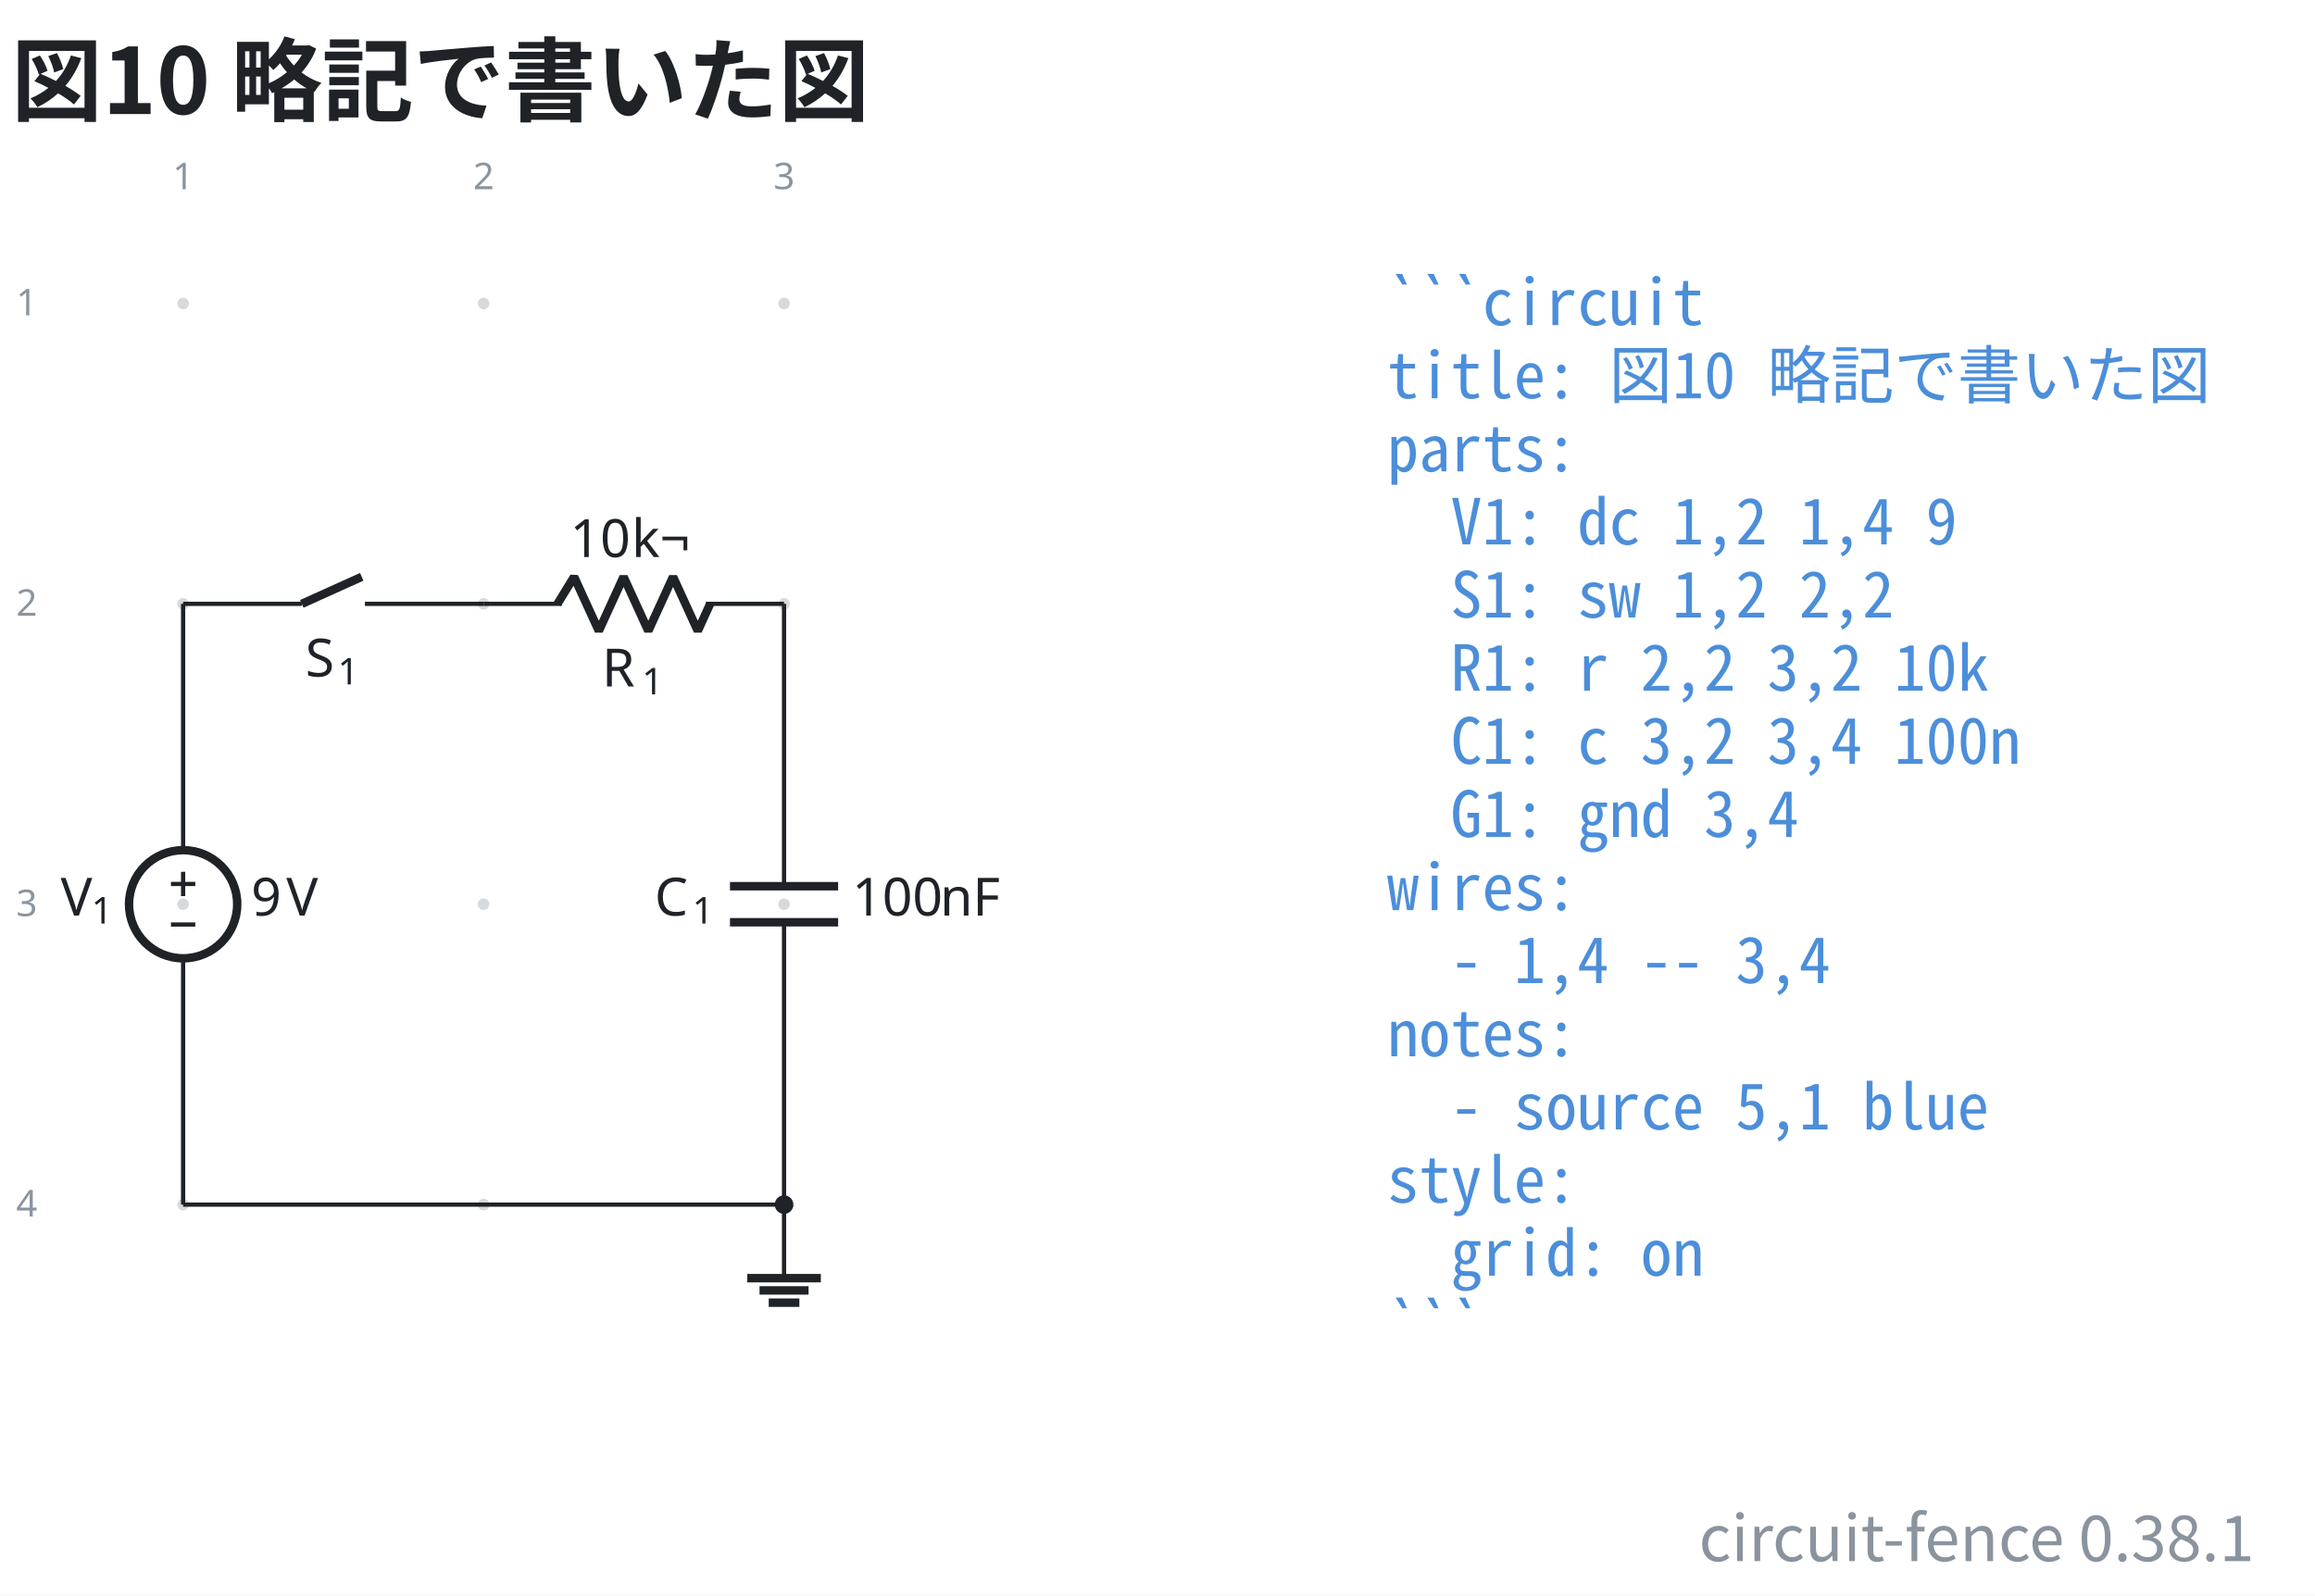
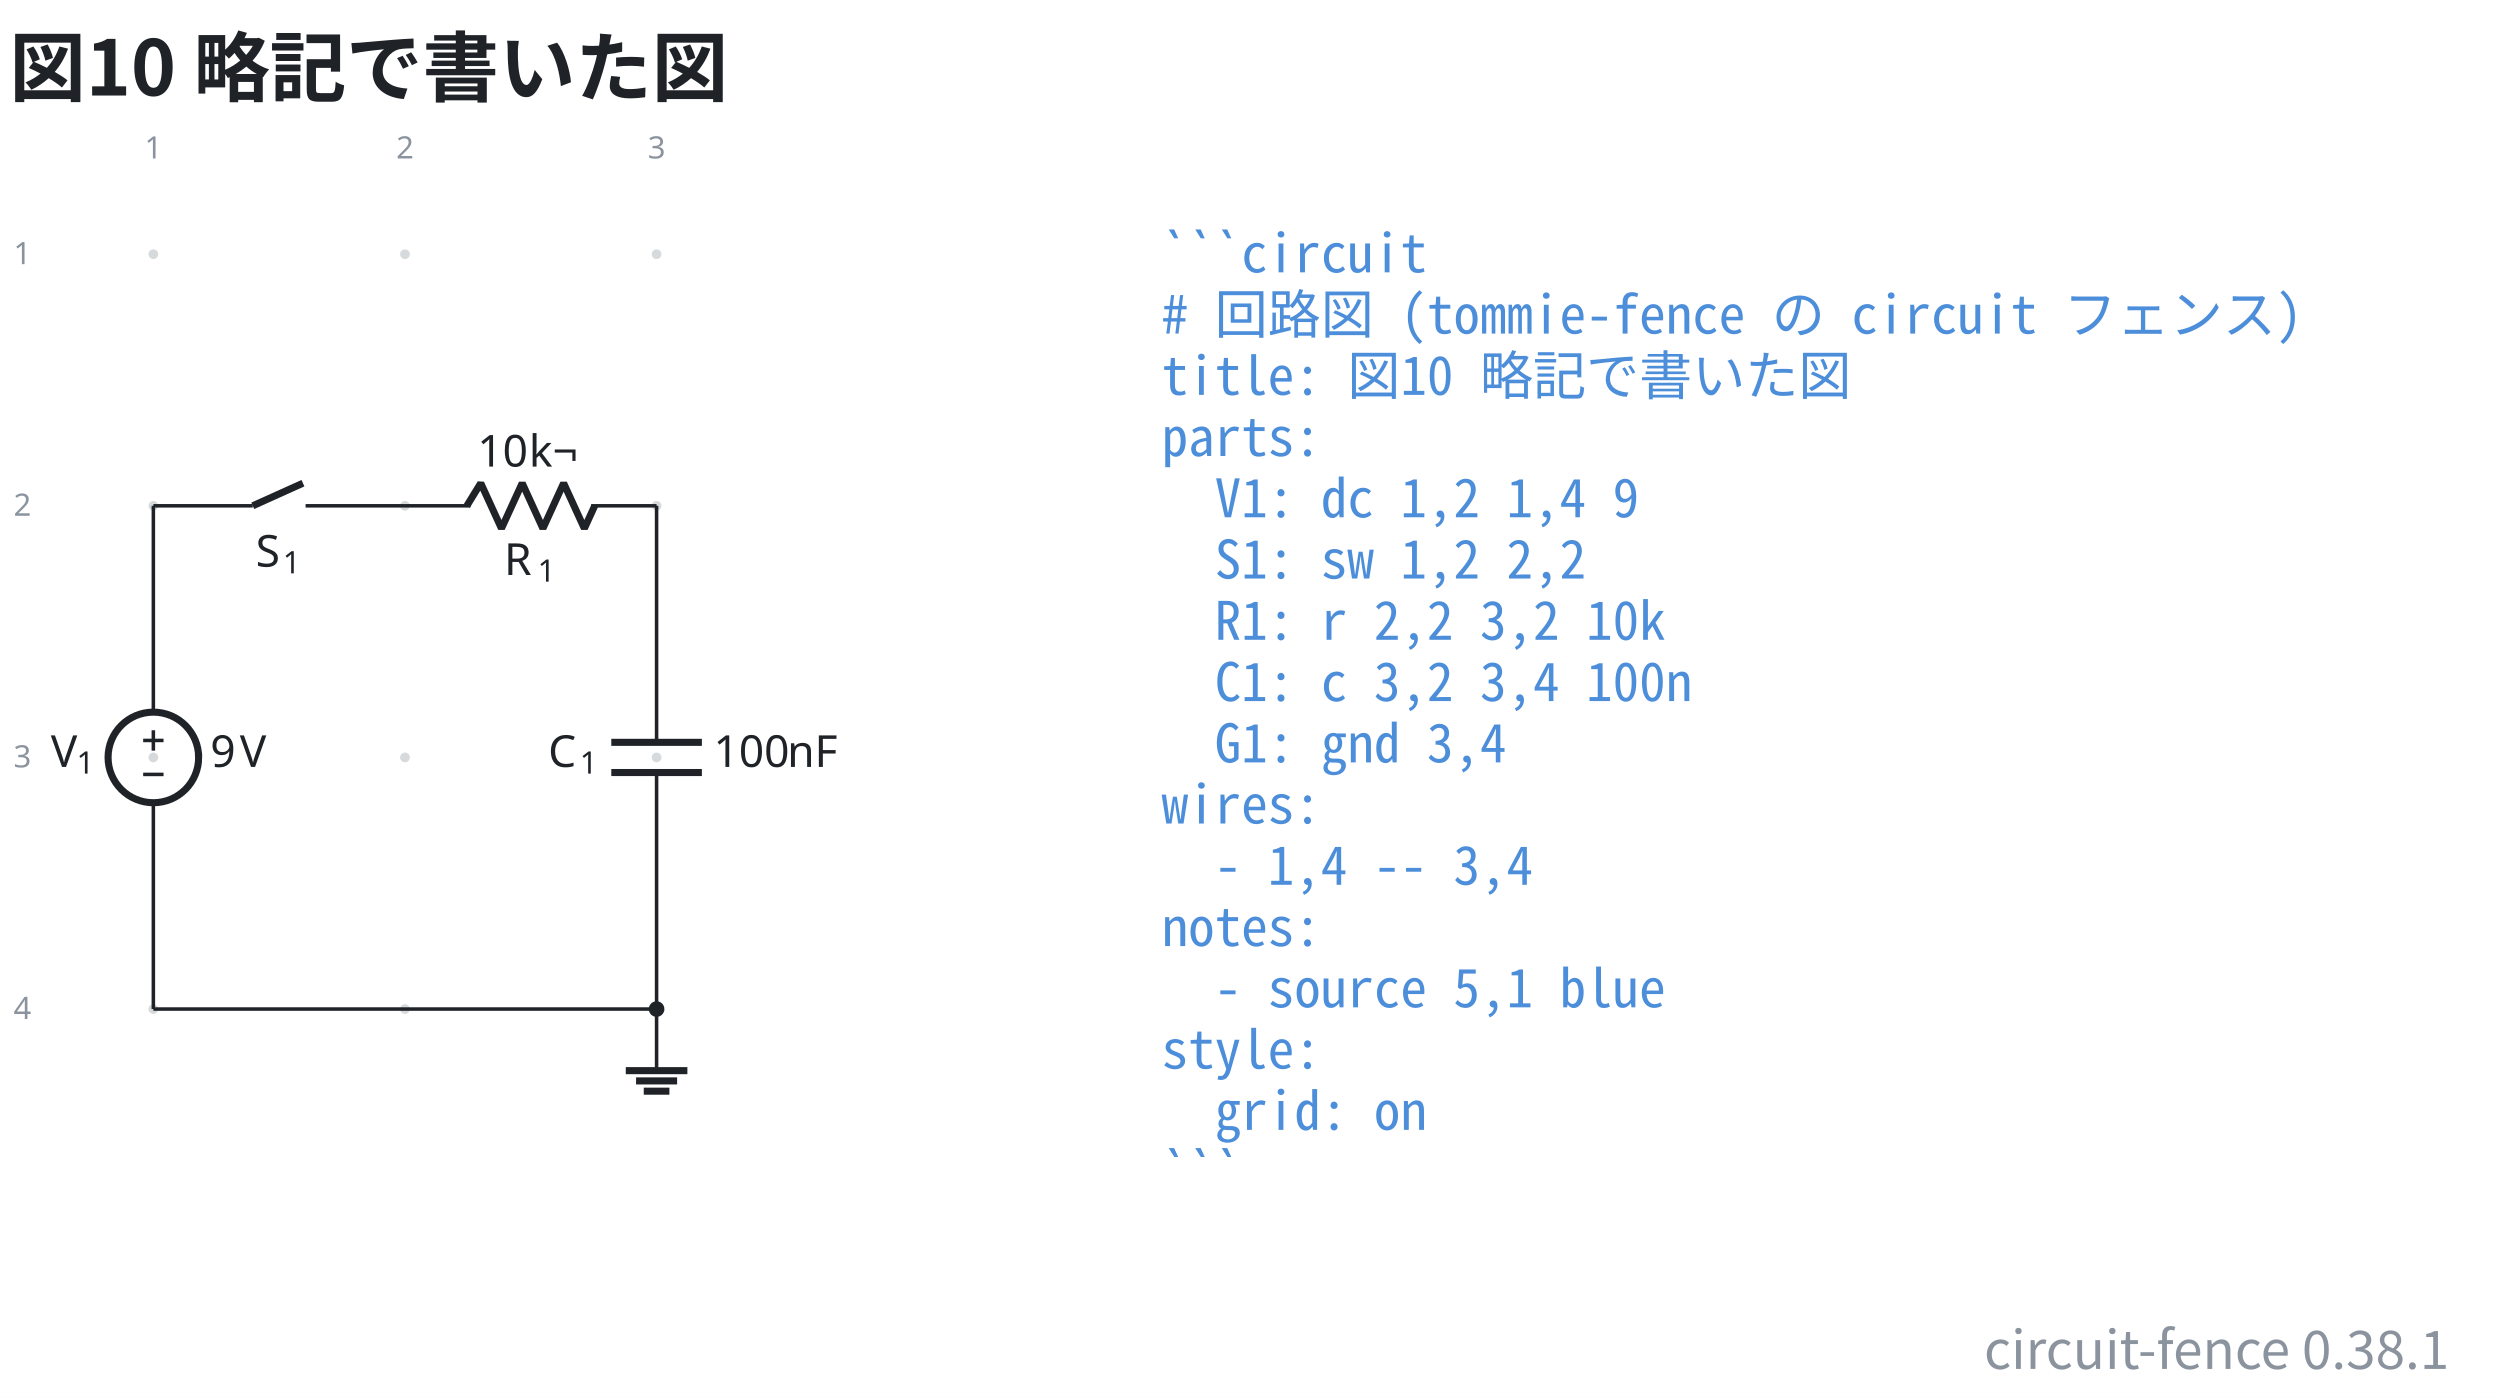
- <svg xmlns="http://www.w3.org/2000/svg" data-figure-paper="#ffffff" data-circuit-fence="0.38.1" fill="#1f2328" width="584.587" height="403.043" viewBox="-72 -72 438.441 302.282">
-   <rect x="-72" y="-72" width="438.441" height="302.282" fill="#ffffff" />
+ <svg xmlns="http://www.w3.org/2000/svg" data-figure-paper="#ffffff" data-circuit-fence="0.38.1" fill="#1f2328" width="753.863" height="421.518" viewBox="-72 -72 565.397 316.138">
+   <rect x="-72" y="-72" width="565.397" height="316.138" fill="#ffffff" />
  <g stroke="#1f2328" stroke-miterlimit="10" stroke-width=".8">
    <path fill="#8b949e" fill-opacity=".35" stroke="none" stroke-opacity=".35" d="M-36.218-14.511a1.1 1.1 0 1 0-2.2 0 1.1 1.1 0 0 0 2.2 0M-36.218 42.394a1.1 1.1 0 1 0-2.2 0 1.1 1.1 0 0 0 2.2 0M-36.218 99.3a1.1 1.1 0 1 0-2.2 0 1.1 1.1 0 0 0 2.2 0M-36.218 156.205a1.1 1.1 0 1 0-2.2 0 1.1 1.1 0 0 0 2.2 0M20.688-14.511a1.1 1.1 0 1 0-2.2 0 1.1 1.1 0 0 0 2.2 0M20.688 42.394a1.1 1.1 0 1 0-2.2 0 1.1 1.1 0 0 0 2.2 0M20.688 99.3a1.1 1.1 0 1 0-2.2 0 1.1 1.1 0 0 0 2.2 0M20.688 156.205a1.1 1.1 0 1 0-2.2 0 1.1 1.1 0 0 0 2.2 0M77.593-14.511a1.1 1.1 0 1 0-2.2 0 1.1 1.1 0 0 0 2.2 0M77.593 42.394a1.1 1.1 0 1 0-2.2 0 1.1 1.1 0 0 0 2.2 0M77.593 99.3a1.1 1.1 0 1 0-2.2 0 1.1 1.1 0 0 0 2.2 0M77.593 156.205a1.1 1.1 0 1 0-2.2 0 1.1 1.1 0 0 0 2.2 0m-1.1 0" />
    <g fill="#8b949e" stroke="#8b949e">
      <text x="-37.318" y="-14.511" fill="#8b949e" stroke="none" font-family="cmr7" font-size="7" transform="translate(-1.993 -21.645)">1</text>
    </g>
    <g fill="#8b949e" stroke="#8b949e">
      <text x="-37.318" y="-14.511" fill="#8b949e" stroke="none" font-family="cmr7" font-size="7" transform="translate(54.912 -21.645)">2</text>
    </g>
    <g fill="#8b949e" stroke="#8b949e">
      <text x="-37.318" y="-14.511" fill="#8b949e" stroke="none" font-family="cmr7" font-size="7" transform="translate(111.818 -21.645)">3</text>
    </g>
    <g fill="#8b949e" stroke="#8b949e">
      <text x="-37.318" y="-14.511" fill="#8b949e" stroke="none" font-family="cmr7" font-size="7" transform="translate(-31.62 2.256)">1</text>
    </g>
    <g fill="#8b949e" stroke="#8b949e">
      <text x="-37.318" y="-14.511" fill="#8b949e" stroke="none" font-family="cmr7" font-size="7" transform="translate(-31.62 59.161)">2</text>
    </g>
    <g fill="#8b949e" stroke="#8b949e">
      <text x="-37.318" y="-14.511" fill="#8b949e" stroke="none" font-family="cmr7" font-size="7" transform="translate(-31.62 116.067)">3</text>
    </g>
    <g fill="#8b949e" stroke="#8b949e">
      <text x="-37.318" y="-14.511" fill="#8b949e" stroke="none" font-family="cmr7" font-size="7" transform="translate(-31.62 172.972)">4</text>
    </g>
    <path fill="none" d="M-37.318 42.394v.4m0-.4v46.663m0 20.486v46.662m0-.4v.4" />
    <g stroke-width="1.6">
      <path fill="none" d="M-27.075 99.3c0-5.657-4.586-10.243-10.243-10.243S-47.56 93.643-47.56 99.3s4.586 10.243 10.243 10.243 10.243-4.586 10.243-10.243Zm-10.243 0" />
    </g>
    <g stroke="none">
      <text x="-37.318" y="-14.511" font-family="cmmi10" font-size="10" transform="translate(-23.201 115.964)">V</text>
      <text x="-31.484" y="-13.011" font-family="cmr7" font-size="7" transform="translate(-23.201 115.964)">1</text>
    </g>
    <g stroke="none" font-family="cmr10" font-size="10">
      <text x="-37.318" y="-14.511" transform="translate(12.882 115.964)">9</text>
      <text x="-30.651" y="-14.511" transform="translate(12.882 115.964)">V</text>
    </g>
    <path fill="none" d="M-39.622 95.459h4.61M-37.318 97.763v-4.61M-39.622 103.14h4.61M-37.318 42.394h.4m-.4 0h22.478m11.95 0h22.478m-.4 0h.4" />
    <g stroke-width="1.6">
      <path fill="none" d="m-14.84 42.394 11.353-5.121" />
    </g>
    <g stroke="none">
      <text x="-37.318" y="-14.511" font-family="cmmi10" font-size="10" transform="translate(23.144 70.676)">S</text>
      <text x="-31.186" y="-13.011" font-family="cmr7" font-size="7" transform="translate(23.144 70.676)">1</text>
    </g>
    <path fill="none" d="M19.588 42.394h.4m-.4 0h14.795m27.315 0h14.795m-.4 0h.4" />
    <g stroke-linejoin="bevel" stroke-width="1.6">
      <path fill="none" d="m33.583 42.394 3.143-5.121 4.686 10.243 4.686-10.243 4.685 10.243 4.686-10.243 4.686 10.243 2.343-5.122" />
    </g>
    <g stroke="none">
      <text x="-37.318" y="-14.511" font-family="cmmi10" font-size="10" transform="translate(79.319 72.554)">R</text>
      <text x="-29.725" y="-13.011" font-family="cmr7" font-size="7" transform="translate(79.319 72.554)">1</text>
    </g>
    <g stroke="none" font-family="cmr10" font-size="10">
      <text x="-37.318" y="-14.511" transform="translate(73.275 48.043)">10</text>
      <text x="-25.651" y="-14.511" transform="translate(73.275 48.043)">k¬</text>
    </g>
    <path fill="none" d="M76.493 42.394v.4m0-.4v53.492m0 6.828v53.491m0-.4v.4" />
    <g stroke-width="1.6">
      <path fill="none" d="M86.736 95.886H66.25m20.486 6.828H66.25" />
    </g>
    <g stroke="none">
      <text x="-37.318" y="-14.511" font-family="cmmi10" font-size="10" transform="translate(89.296 115.964)">C</text>
      <text x="-30.171" y="-13.011" font-family="cmr7" font-size="7" transform="translate(89.296 115.964)">1</text>
    </g>
    <g stroke="none" font-family="cmr10" font-size="10">
      <text x="-37.318" y="-14.511" transform="translate(126.693 115.964)">100</text>
      <text x="-20.651" y="-14.511" transform="translate(126.693 115.964)">nF</text>
    </g>
    <path fill="none" d="M76.493 156.205v13.93" />
    <path fill="none" stroke-width="1.6" d="M69.528 170.136h13.93m-11.608 2.321h9.287m-7.546 2.322h5.804" />
    <path fill="none" d="M-37.318 156.205H76.493" />
    <path d="M77.859 156.205a1.365 1.365 0 1 0-2.731 0 1.365 1.365 0 0 0 2.73 0Zm-1.366 0" />
    <g>
      <text x="-37.318" y="-14.511" fill="#4c8eda" stroke="none" font-family="'Noto Sans Mono CJK JP',ui-monospace,'SFMono-Regular',Consolas,'Liberation Mono',monospace" font-size="12" transform="translate(228.022 4.1)" xml:space="preserve">```circuit</text>
    </g>
    <g>
-       <text x="-37.318" y="-14.511" fill="#4c8eda" stroke="none" font-family="'Noto Sans Mono CJK JP',ui-monospace,'SFMono-Regular',Consolas,'Liberation Mono',monospace" font-size="12" transform="translate(228.022 17.956)" xml:space="preserve">title: 図10 略記で書いた図</text>
+       <text x="-37.318" y="-14.511" fill="#4c8eda" stroke="none" font-family="'Noto Sans Mono CJK JP',ui-monospace,'SFMono-Regular',Consolas,'Liberation Mono',monospace" font-size="12" transform="translate(228.022 17.956)" xml:space="preserve"># 回路図 (tommie-fence の circuit フェンス)</text>
    </g>
    <g>
-       <text x="-37.318" y="-14.511" fill="#4c8eda" stroke="none" font-family="'Noto Sans Mono CJK JP',ui-monospace,'SFMono-Regular',Consolas,'Liberation Mono',monospace" font-size="12" transform="translate(228.022 31.813)" xml:space="preserve">parts:</text>
+       <text x="-37.318" y="-14.511" fill="#4c8eda" stroke="none" font-family="'Noto Sans Mono CJK JP',ui-monospace,'SFMono-Regular',Consolas,'Liberation Mono',monospace" font-size="12" transform="translate(228.022 31.813)" xml:space="preserve">title: 図10 略記で書いた図</text>
    </g>
    <g>
-       <text x="-37.318" y="-14.511" fill="#4c8eda" stroke="none" font-family="'Noto Sans Mono CJK JP',ui-monospace,'SFMono-Regular',Consolas,'Liberation Mono',monospace" font-size="12" transform="translate(228.022 45.641)" xml:space="preserve">  V1: dc 1,2 1,4 9</text>
+       <text x="-37.318" y="-14.511" fill="#4c8eda" stroke="none" font-family="'Noto Sans Mono CJK JP',ui-monospace,'SFMono-Regular',Consolas,'Liberation Mono',monospace" font-size="12" transform="translate(228.022 45.641)" xml:space="preserve">parts:</text>
    </g>
    <g>
-       <text x="-37.318" y="-14.511" fill="#4c8eda" stroke="none" font-family="'Noto Sans Mono CJK JP',ui-monospace,'SFMono-Regular',Consolas,'Liberation Mono',monospace" font-size="12" transform="translate(228.022 59.498)" xml:space="preserve">  S1: sw 1,2 2,2</text>
+       <text x="-37.318" y="-14.511" fill="#4c8eda" stroke="none" font-family="'Noto Sans Mono CJK JP',ui-monospace,'SFMono-Regular',Consolas,'Liberation Mono',monospace" font-size="12" transform="translate(228.022 59.498)" xml:space="preserve">  V1: dc 1,2 1,4 9</text>
    </g>
    <g>
-       <text x="-37.318" y="-14.511" fill="#4c8eda" stroke="none" font-family="'Noto Sans Mono CJK JP',ui-monospace,'SFMono-Regular',Consolas,'Liberation Mono',monospace" font-size="12" transform="translate(228.022 73.354)" xml:space="preserve">  R1: r 2,2 3,2 10k</text>
+       <text x="-37.318" y="-14.511" fill="#4c8eda" stroke="none" font-family="'Noto Sans Mono CJK JP',ui-monospace,'SFMono-Regular',Consolas,'Liberation Mono',monospace" font-size="12" transform="translate(228.022 73.354)" xml:space="preserve">  S1: sw 1,2 2,2</text>
    </g>
    <g>
-       <text x="-37.318" y="-14.511" fill="#4c8eda" stroke="none" font-family="'Noto Sans Mono CJK JP',ui-monospace,'SFMono-Regular',Consolas,'Liberation Mono',monospace" font-size="12" transform="translate(228.022 87.21)" xml:space="preserve">  C1: c 3,2 3,4 100n</text>
+       <text x="-37.318" y="-14.511" fill="#4c8eda" stroke="none" font-family="'Noto Sans Mono CJK JP',ui-monospace,'SFMono-Regular',Consolas,'Liberation Mono',monospace" font-size="12" transform="translate(228.022 87.21)" xml:space="preserve">  R1: r 2,2 3,2 10k</text>
    </g>
    <g>
-       <text x="-37.318" y="-14.511" fill="#4c8eda" stroke="none" font-family="'Noto Sans Mono CJK JP',ui-monospace,'SFMono-Regular',Consolas,'Liberation Mono',monospace" font-size="12" transform="translate(228.022 101.067)" xml:space="preserve">  G1: gnd 3,4</text>
+       <text x="-37.318" y="-14.511" fill="#4c8eda" stroke="none" font-family="'Noto Sans Mono CJK JP',ui-monospace,'SFMono-Regular',Consolas,'Liberation Mono',monospace" font-size="12" transform="translate(228.022 101.067)" xml:space="preserve">  C1: c 3,2 3,4 100n</text>
    </g>
    <g>
-       <text x="-37.318" y="-14.511" fill="#4c8eda" stroke="none" font-family="'Noto Sans Mono CJK JP',ui-monospace,'SFMono-Regular',Consolas,'Liberation Mono',monospace" font-size="12" transform="translate(228.022 114.924)" xml:space="preserve">wires:</text>
+       <text x="-37.318" y="-14.511" fill="#4c8eda" stroke="none" font-family="'Noto Sans Mono CJK JP',ui-monospace,'SFMono-Regular',Consolas,'Liberation Mono',monospace" font-size="12" transform="translate(228.022 114.924)" xml:space="preserve">  G1: gnd 3,4</text>
    </g>
    <g>
-       <text x="-37.318" y="-14.511" fill="#4c8eda" stroke="none" font-family="'Noto Sans Mono CJK JP',ui-monospace,'SFMono-Regular',Consolas,'Liberation Mono',monospace" font-size="12" transform="translate(228.022 128.751)" xml:space="preserve">  - 1,4 -- 3,4</text>
+       <text x="-37.318" y="-14.511" fill="#4c8eda" stroke="none" font-family="'Noto Sans Mono CJK JP',ui-monospace,'SFMono-Regular',Consolas,'Liberation Mono',monospace" font-size="12" transform="translate(228.022 128.751)" xml:space="preserve">wires:</text>
    </g>
    <g>
-       <text x="-37.318" y="-14.511" fill="#4c8eda" stroke="none" font-family="'Noto Sans Mono CJK JP',ui-monospace,'SFMono-Regular',Consolas,'Liberation Mono',monospace" font-size="12" transform="translate(228.022 142.608)" xml:space="preserve">notes:</text>
+       <text x="-37.318" y="-14.511" fill="#4c8eda" stroke="none" font-family="'Noto Sans Mono CJK JP',ui-monospace,'SFMono-Regular',Consolas,'Liberation Mono',monospace" font-size="12" transform="translate(228.022 142.608)" xml:space="preserve">  - 1,4 -- 3,4</text>
    </g>
    <g>
-       <text x="-37.318" y="-14.511" fill="#4c8eda" stroke="none" font-family="'Noto Sans Mono CJK JP',ui-monospace,'SFMono-Regular',Consolas,'Liberation Mono',monospace" font-size="12" transform="translate(228.022 156.464)" xml:space="preserve">  - source 5,1 blue</text>
+       <text x="-37.318" y="-14.511" fill="#4c8eda" stroke="none" font-family="'Noto Sans Mono CJK JP',ui-monospace,'SFMono-Regular',Consolas,'Liberation Mono',monospace" font-size="12" transform="translate(228.022 156.464)" xml:space="preserve">notes:</text>
    </g>
    <g>
-       <text x="-37.318" y="-14.511" fill="#4c8eda" stroke="none" font-family="'Noto Sans Mono CJK JP',ui-monospace,'SFMono-Regular',Consolas,'Liberation Mono',monospace" font-size="12" transform="translate(228.022 170.32)" xml:space="preserve">style:</text>
+       <text x="-37.318" y="-14.511" fill="#4c8eda" stroke="none" font-family="'Noto Sans Mono CJK JP',ui-monospace,'SFMono-Regular',Consolas,'Liberation Mono',monospace" font-size="12" transform="translate(228.022 170.32)" xml:space="preserve">  - source 5,1 blue</text>
    </g>
    <g>
-       <text x="-37.318" y="-14.511" fill="#4c8eda" stroke="none" font-family="'Noto Sans Mono CJK JP',ui-monospace,'SFMono-Regular',Consolas,'Liberation Mono',monospace" font-size="12" transform="translate(228.022 184.177)" xml:space="preserve">  grid: on</text>
+       <text x="-37.318" y="-14.511" fill="#4c8eda" stroke="none" font-family="'Noto Sans Mono CJK JP',ui-monospace,'SFMono-Regular',Consolas,'Liberation Mono',monospace" font-size="12" transform="translate(228.022 184.177)" xml:space="preserve">style:</text>
    </g>
    <g>
-       <text x="-37.318" y="-14.511" fill="#4c8eda" stroke="none" font-family="'Noto Sans Mono CJK JP',ui-monospace,'SFMono-Regular',Consolas,'Liberation Mono',monospace" font-size="12" transform="translate(228.022 198.034)" xml:space="preserve">```</text>
+       <text x="-37.318" y="-14.511" fill="#4c8eda" stroke="none" font-family="'Noto Sans Mono CJK JP',ui-monospace,'SFMono-Regular',Consolas,'Liberation Mono',monospace" font-size="12" transform="translate(228.022 198.034)" xml:space="preserve">  grid: on</text>
+     </g>
+     <g>
+       <text x="-37.318" y="-14.511" fill="#4c8eda" stroke="none" font-family="'Noto Sans Mono CJK JP',ui-monospace,'SFMono-Regular',Consolas,'Liberation Mono',monospace" font-size="12" transform="translate(228.022 211.862)" xml:space="preserve">```</text>
    </g>
    <g>
      <text x="-37.318" y="-14.511" fill="#1f2328" stroke="none" font-family="'Noto Sans CJK JP','Noto Sans JP','Hiragino Sans','Yu Gothic',sans-serif" font-size="17.28" transform="translate(-32.552 -35.889)" font-weight="bold">図10 略記で書いた図</text>
    </g>
    <g>
-       <text x="-37.318" y="-14.511" fill="#8b949e" stroke="none" font-family="'Noto Sans CJK JP','Noto Sans JP','Hiragino Sans','Yu Gothic',sans-serif" font-size="12" transform="translate(392.28 238.25)" text-anchor="end">circuit-fence 0.38.1</text>
+       <text x="-37.318" y="-14.511" fill="#8b949e" stroke="none" font-family="'Noto Sans CJK JP','Noto Sans JP','Hiragino Sans','Yu Gothic',sans-serif" font-size="12" transform="translate(519.236 252.107)" text-anchor="end">circuit-fence 0.38.1</text>
    </g>
  </g>
</svg>
